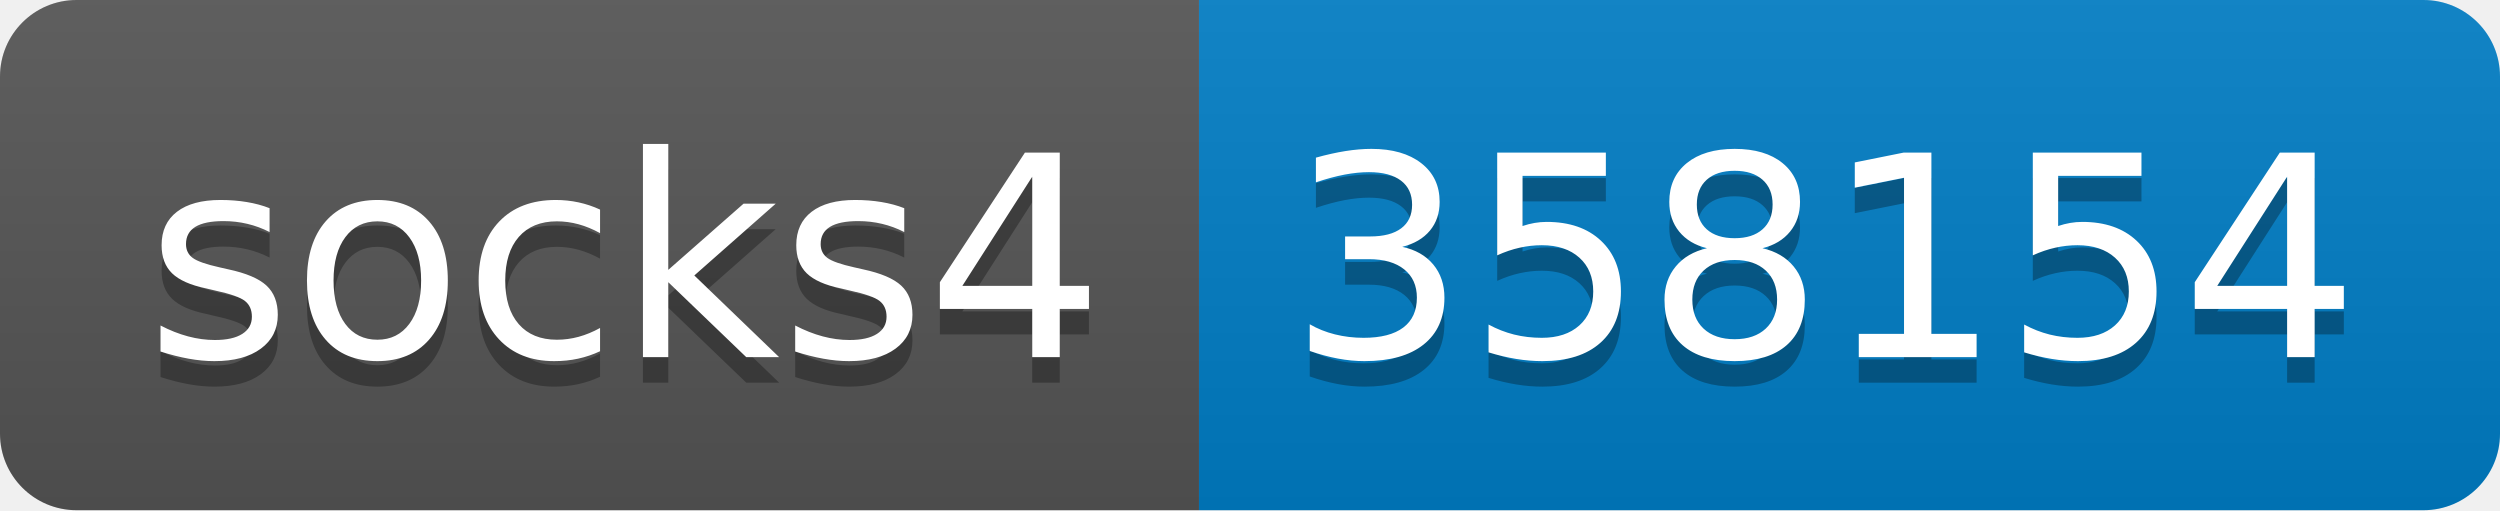
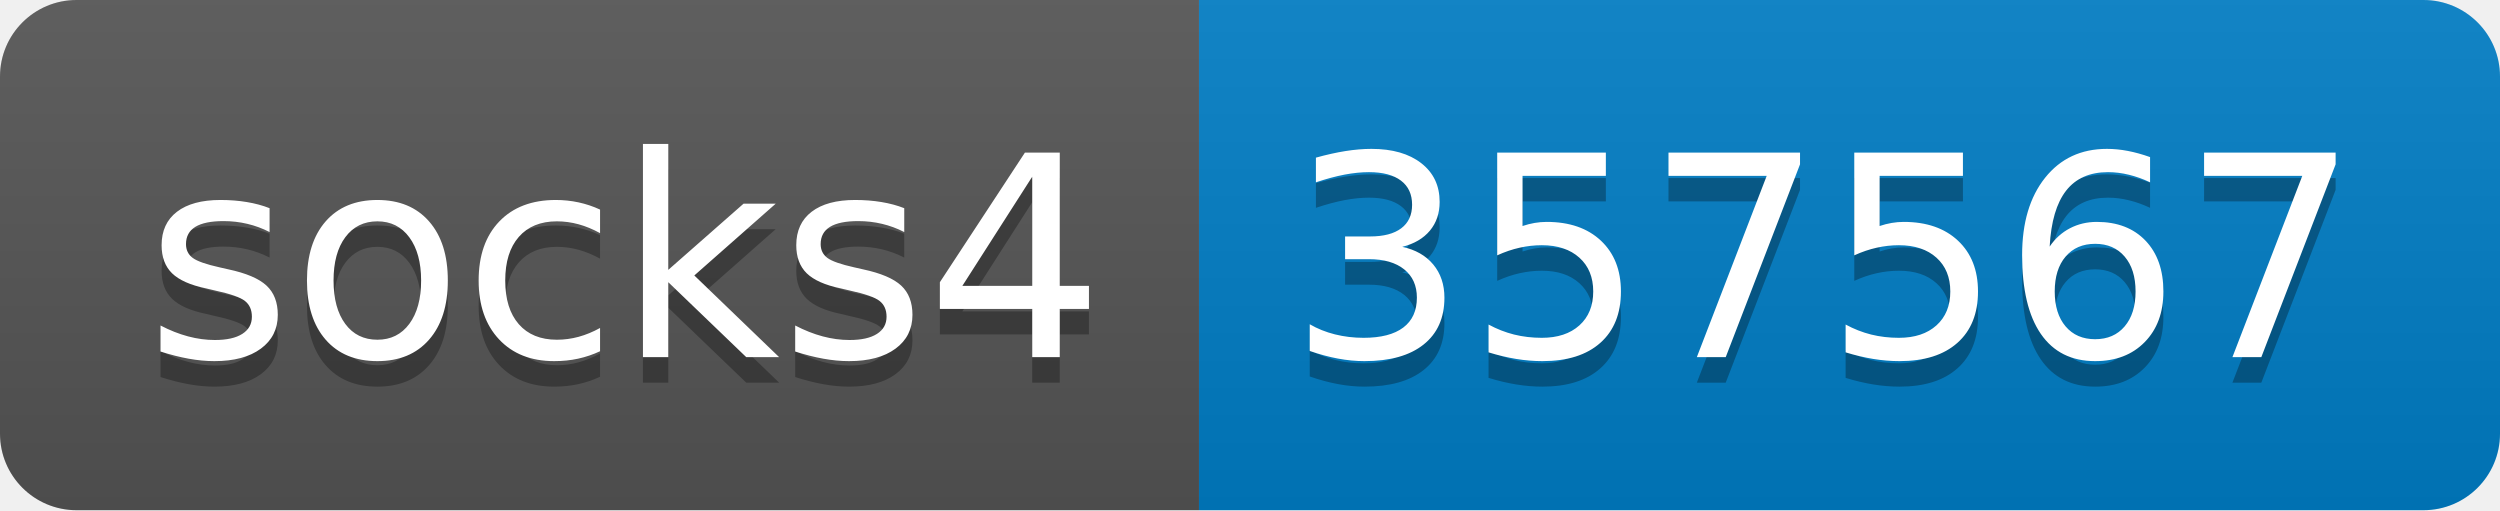
- <svg xmlns="http://www.w3.org/2000/svg" width="98" height="20" role="img" aria-label="socks4: 358154">
+ <svg xmlns="http://www.w3.org/2000/svg" width="98" height="20" role="img" aria-label="socks4: 357567">
  <linearGradient id="s" x2="0" y2="100%">
    <stop offset="0" stop-color="#bbb" stop-opacity=".1" />
    <stop offset="1" stop-opacity=".1" />
  </linearGradient>
  <clipPath id="r">
    <rect width="98" height="20" rx="3" fill="#fff" />
  </clipPath>
  <g clip-path="url(#r)">
    <rect width="47" height="20" fill="#555" />
    <rect x="47" width="51" height="20" fill="#007ec6" />
    <rect width="98" height="20" fill="url(#s)" />
  </g>
  <g fill="#fff" text-anchor="middle" font-family="Verdana,Geneva,DejaVu Sans,sans-serif" text-rendering="geometricPrecision" font-size="110">
    <text aria-hidden="true" x="245" y="150" fill="#010101" fill-opacity=".3" transform="scale(.1)" textLength="370">socks4</text>
    <text x="245" y="140" transform="scale(.1)" fill="#fff" textLength="370">socks4</text>
-     <text aria-hidden="true" x="715" y="150" fill="#010101" fill-opacity=".3" transform="scale(.1)" textLength="410">358154</text>
-     <text x="715" y="140" transform="scale(.1)" fill="#fff" textLength="410">358154</text>
+     <text aria-hidden="true" x="715" y="150" fill="#010101" fill-opacity=".3" transform="scale(.1)" textLength="410">357567</text>
+     <text x="715" y="140" transform="scale(.1)" fill="#fff" textLength="410">357567</text>
  </g>
</svg>
